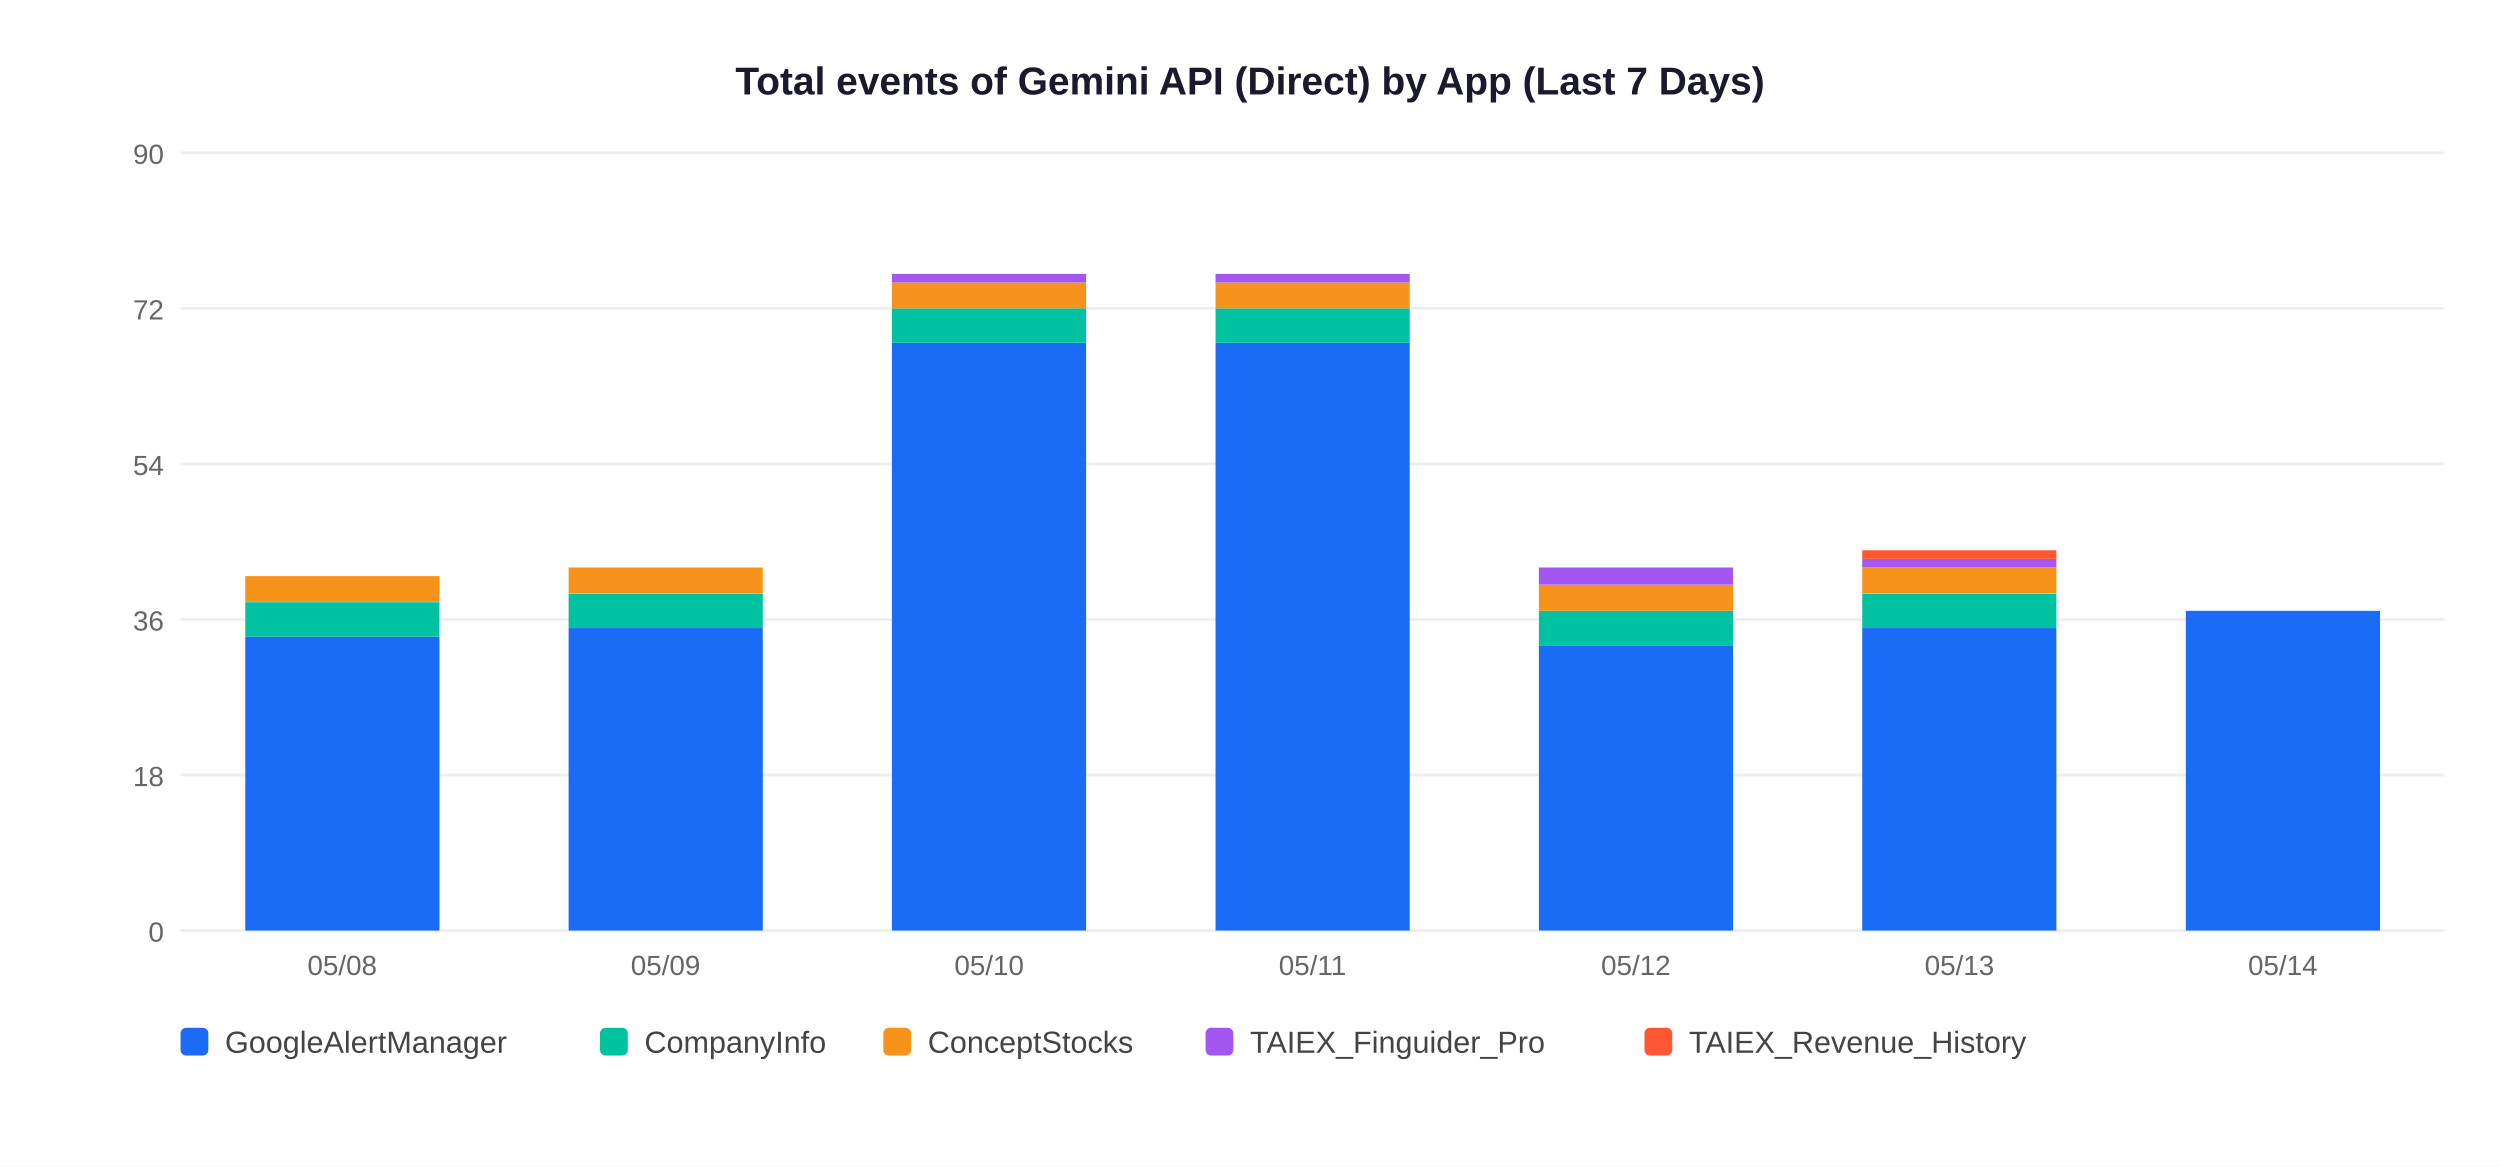
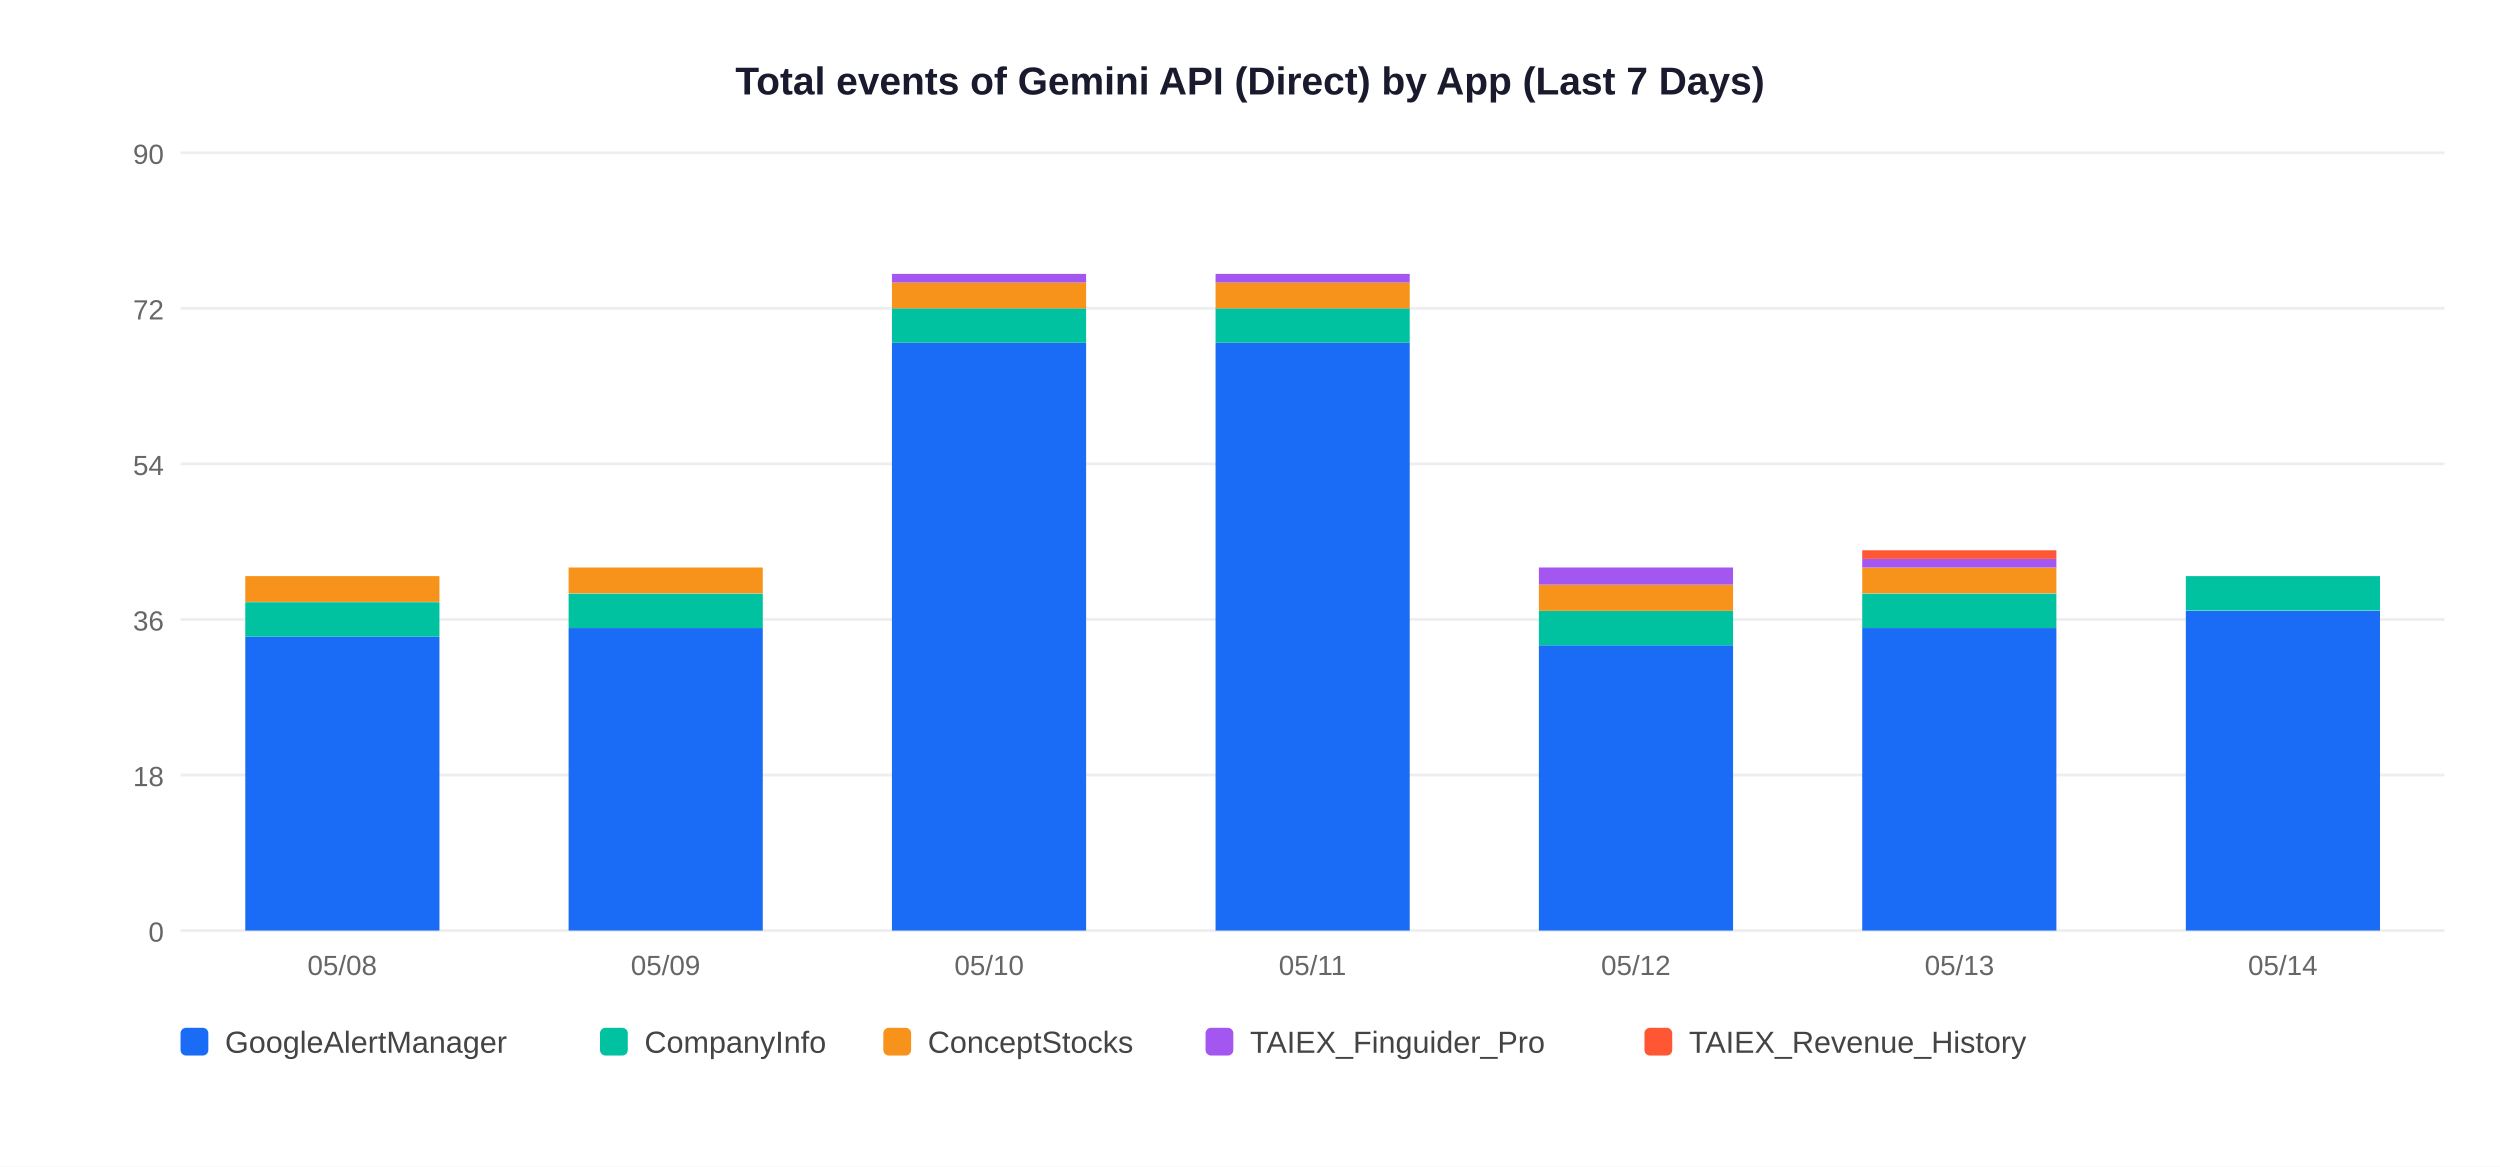
<svg xmlns="http://www.w3.org/2000/svg" width="900" height="420">
  <rect width="900" height="420" fill="white" />
  <text x="450" y="34" text-anchor="middle" font-size="14" font-weight="bold" font-family="Arial,sans-serif" fill="#1a1a2e">Total events of Gemini API (Direct) by App (Last 7 Days)</text>
  <line x1="65" y1="335" x2="880" y2="335" stroke="#EEEEEE" stroke-width="1" />
  <text x="59" y="339" text-anchor="end" font-size="10" font-family="Arial,sans-serif" fill="#666">0</text>
  <line x1="65" y1="279" x2="880" y2="279" stroke="#EEEEEE" stroke-width="1" />
  <text x="59" y="283" text-anchor="end" font-size="10" font-family="Arial,sans-serif" fill="#666">18</text>
  <line x1="65" y1="223" x2="880" y2="223" stroke="#EEEEEE" stroke-width="1" />
  <text x="59" y="227" text-anchor="end" font-size="10" font-family="Arial,sans-serif" fill="#666">36</text>
  <line x1="65" y1="167" x2="880" y2="167" stroke="#EEEEEE" stroke-width="1" />
  <text x="59" y="171" text-anchor="end" font-size="10" font-family="Arial,sans-serif" fill="#666">54</text>
  <line x1="65" y1="111" x2="880" y2="111" stroke="#EEEEEE" stroke-width="1" />
  <text x="59" y="115" text-anchor="end" font-size="10" font-family="Arial,sans-serif" fill="#666">72</text>
  <line x1="65" y1="55" x2="880" y2="55" stroke="#EEEEEE" stroke-width="1" />
  <text x="59" y="59" text-anchor="end" font-size="10" font-family="Arial,sans-serif" fill="#666">90</text>
  <rect x="88.3" y="229.2" width="69.9" height="105.8" fill="#1A6CF7" />
  <rect x="88.3" y="216.8" width="69.9" height="12.4" fill="#00C2A0" />
  <rect x="88.3" y="207.4" width="69.9" height="9.3" fill="#F7931A" />
  <text x="123.2" y="351" text-anchor="middle" font-size="10" font-family="Arial,sans-serif" fill="#666">05/08</text>
  <rect x="204.7" y="226.1" width="69.9" height="108.9" fill="#1A6CF7" />
  <rect x="204.7" y="213.7" width="69.9" height="12.4" fill="#00C2A0" />
  <rect x="204.7" y="204.3" width="69.9" height="9.3" fill="#F7931A" />
  <text x="239.6" y="351" text-anchor="middle" font-size="10" font-family="Arial,sans-serif" fill="#666">05/09</text>
  <rect x="321.1" y="123.4" width="69.9" height="211.6" fill="#1A6CF7" />
  <rect x="321.1" y="111.0" width="69.9" height="12.4" fill="#00C2A0" />
  <rect x="321.1" y="101.7" width="69.9" height="9.3" fill="#F7931A" />
  <rect x="321.1" y="98.6" width="69.9" height="3.1" fill="#A456F0" />
  <text x="356.1" y="351" text-anchor="middle" font-size="10" font-family="Arial,sans-serif" fill="#666">05/10</text>
  <rect x="437.6" y="123.4" width="69.9" height="211.6" fill="#1A6CF7" />
  <rect x="437.6" y="111.0" width="69.9" height="12.4" fill="#00C2A0" />
  <rect x="437.6" y="101.7" width="69.9" height="9.3" fill="#F7931A" />
  <rect x="437.6" y="98.6" width="69.9" height="3.1" fill="#A456F0" />
  <text x="472.5" y="351" text-anchor="middle" font-size="10" font-family="Arial,sans-serif" fill="#666">05/11</text>
  <rect x="554.0" y="232.3" width="69.9" height="102.7" fill="#1A6CF7" />
  <rect x="554.0" y="219.9" width="69.9" height="12.4" fill="#00C2A0" />
  <rect x="554.0" y="210.6" width="69.9" height="9.3" fill="#F7931A" />
  <rect x="554.0" y="204.3" width="69.9" height="6.2" fill="#A456F0" />
  <text x="588.9" y="351" text-anchor="middle" font-size="10" font-family="Arial,sans-serif" fill="#666">05/12</text>
  <rect x="670.4" y="226.1" width="69.9" height="108.9" fill="#1A6CF7" />
  <rect x="670.4" y="213.7" width="69.9" height="12.4" fill="#00C2A0" />
  <rect x="670.4" y="204.3" width="69.9" height="9.3" fill="#F7931A" />
  <rect x="670.4" y="201.2" width="69.9" height="3.1" fill="#A456F0" />
  <rect x="670.4" y="198.1" width="69.9" height="3.1" fill="#FF5733" />
  <text x="705.4" y="351" text-anchor="middle" font-size="10" font-family="Arial,sans-serif" fill="#666">05/13</text>
  <rect x="786.9" y="219.9" width="69.9" height="115.1" fill="#1A6CF7" />
+   <rect x="786.9" y="207.4" width="69.9" height="12.4" fill="#00C2A0" />
  <text x="821.8" y="351" text-anchor="middle" font-size="10" font-family="Arial,sans-serif" fill="#666">05/14</text>
  <rect x="65" y="370" width="10" height="10" rx="2" fill="#1A6CF7" />
  <text x="81" y="379" font-size="11" font-family="Arial,sans-serif" fill="#444">GoogleAlertManager</text>
  <rect x="216" y="370" width="10" height="10" rx="2" fill="#00C2A0" />
  <text x="232" y="379" font-size="11" font-family="Arial,sans-serif" fill="#444">CompanyInfo</text>
  <rect x="318" y="370" width="10" height="10" rx="2" fill="#F7931A" />
  <text x="334" y="379" font-size="11" font-family="Arial,sans-serif" fill="#444">ConceptStocks</text>
  <rect x="434" y="370" width="10" height="10" rx="2" fill="#A456F0" />
  <text x="450" y="379" font-size="11" font-family="Arial,sans-serif" fill="#444">TAIEX_Finguider_Pro</text>
  <rect x="592" y="370" width="10" height="10" rx="2" fill="#FF5733" />
  <text x="608" y="379" font-size="11" font-family="Arial,sans-serif" fill="#444">TAIEX_Revenue_History</text>
</svg>
